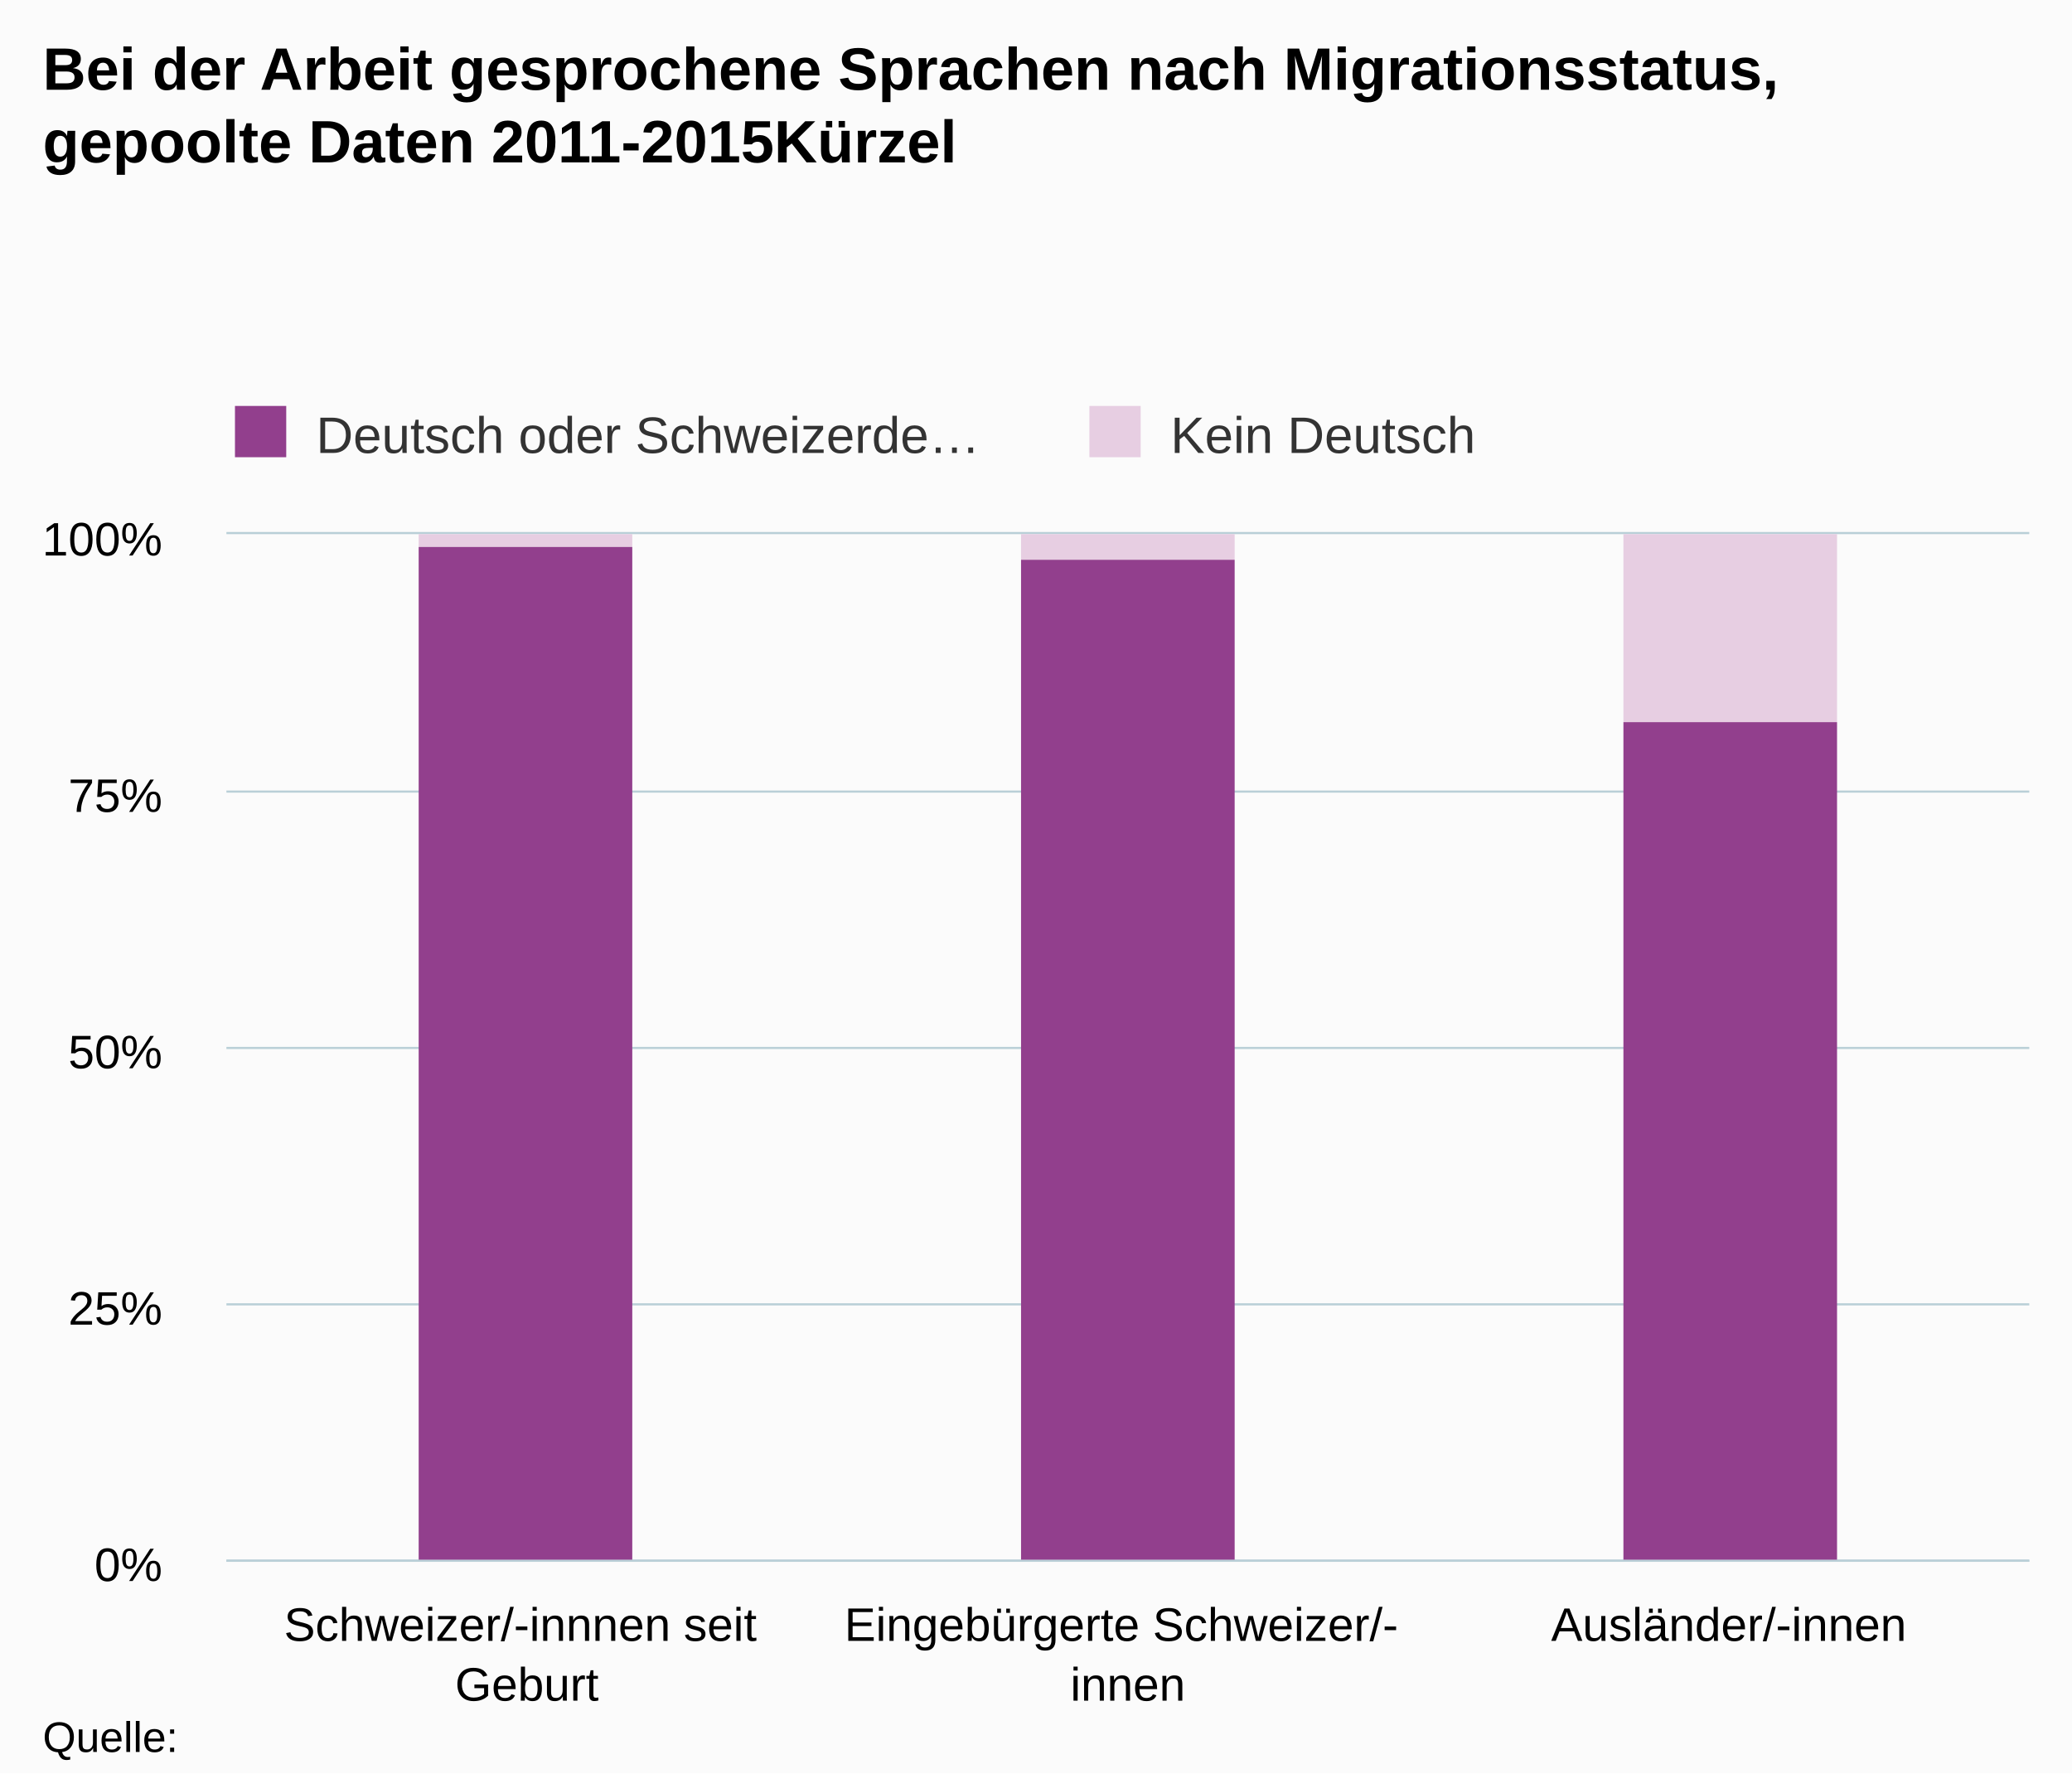
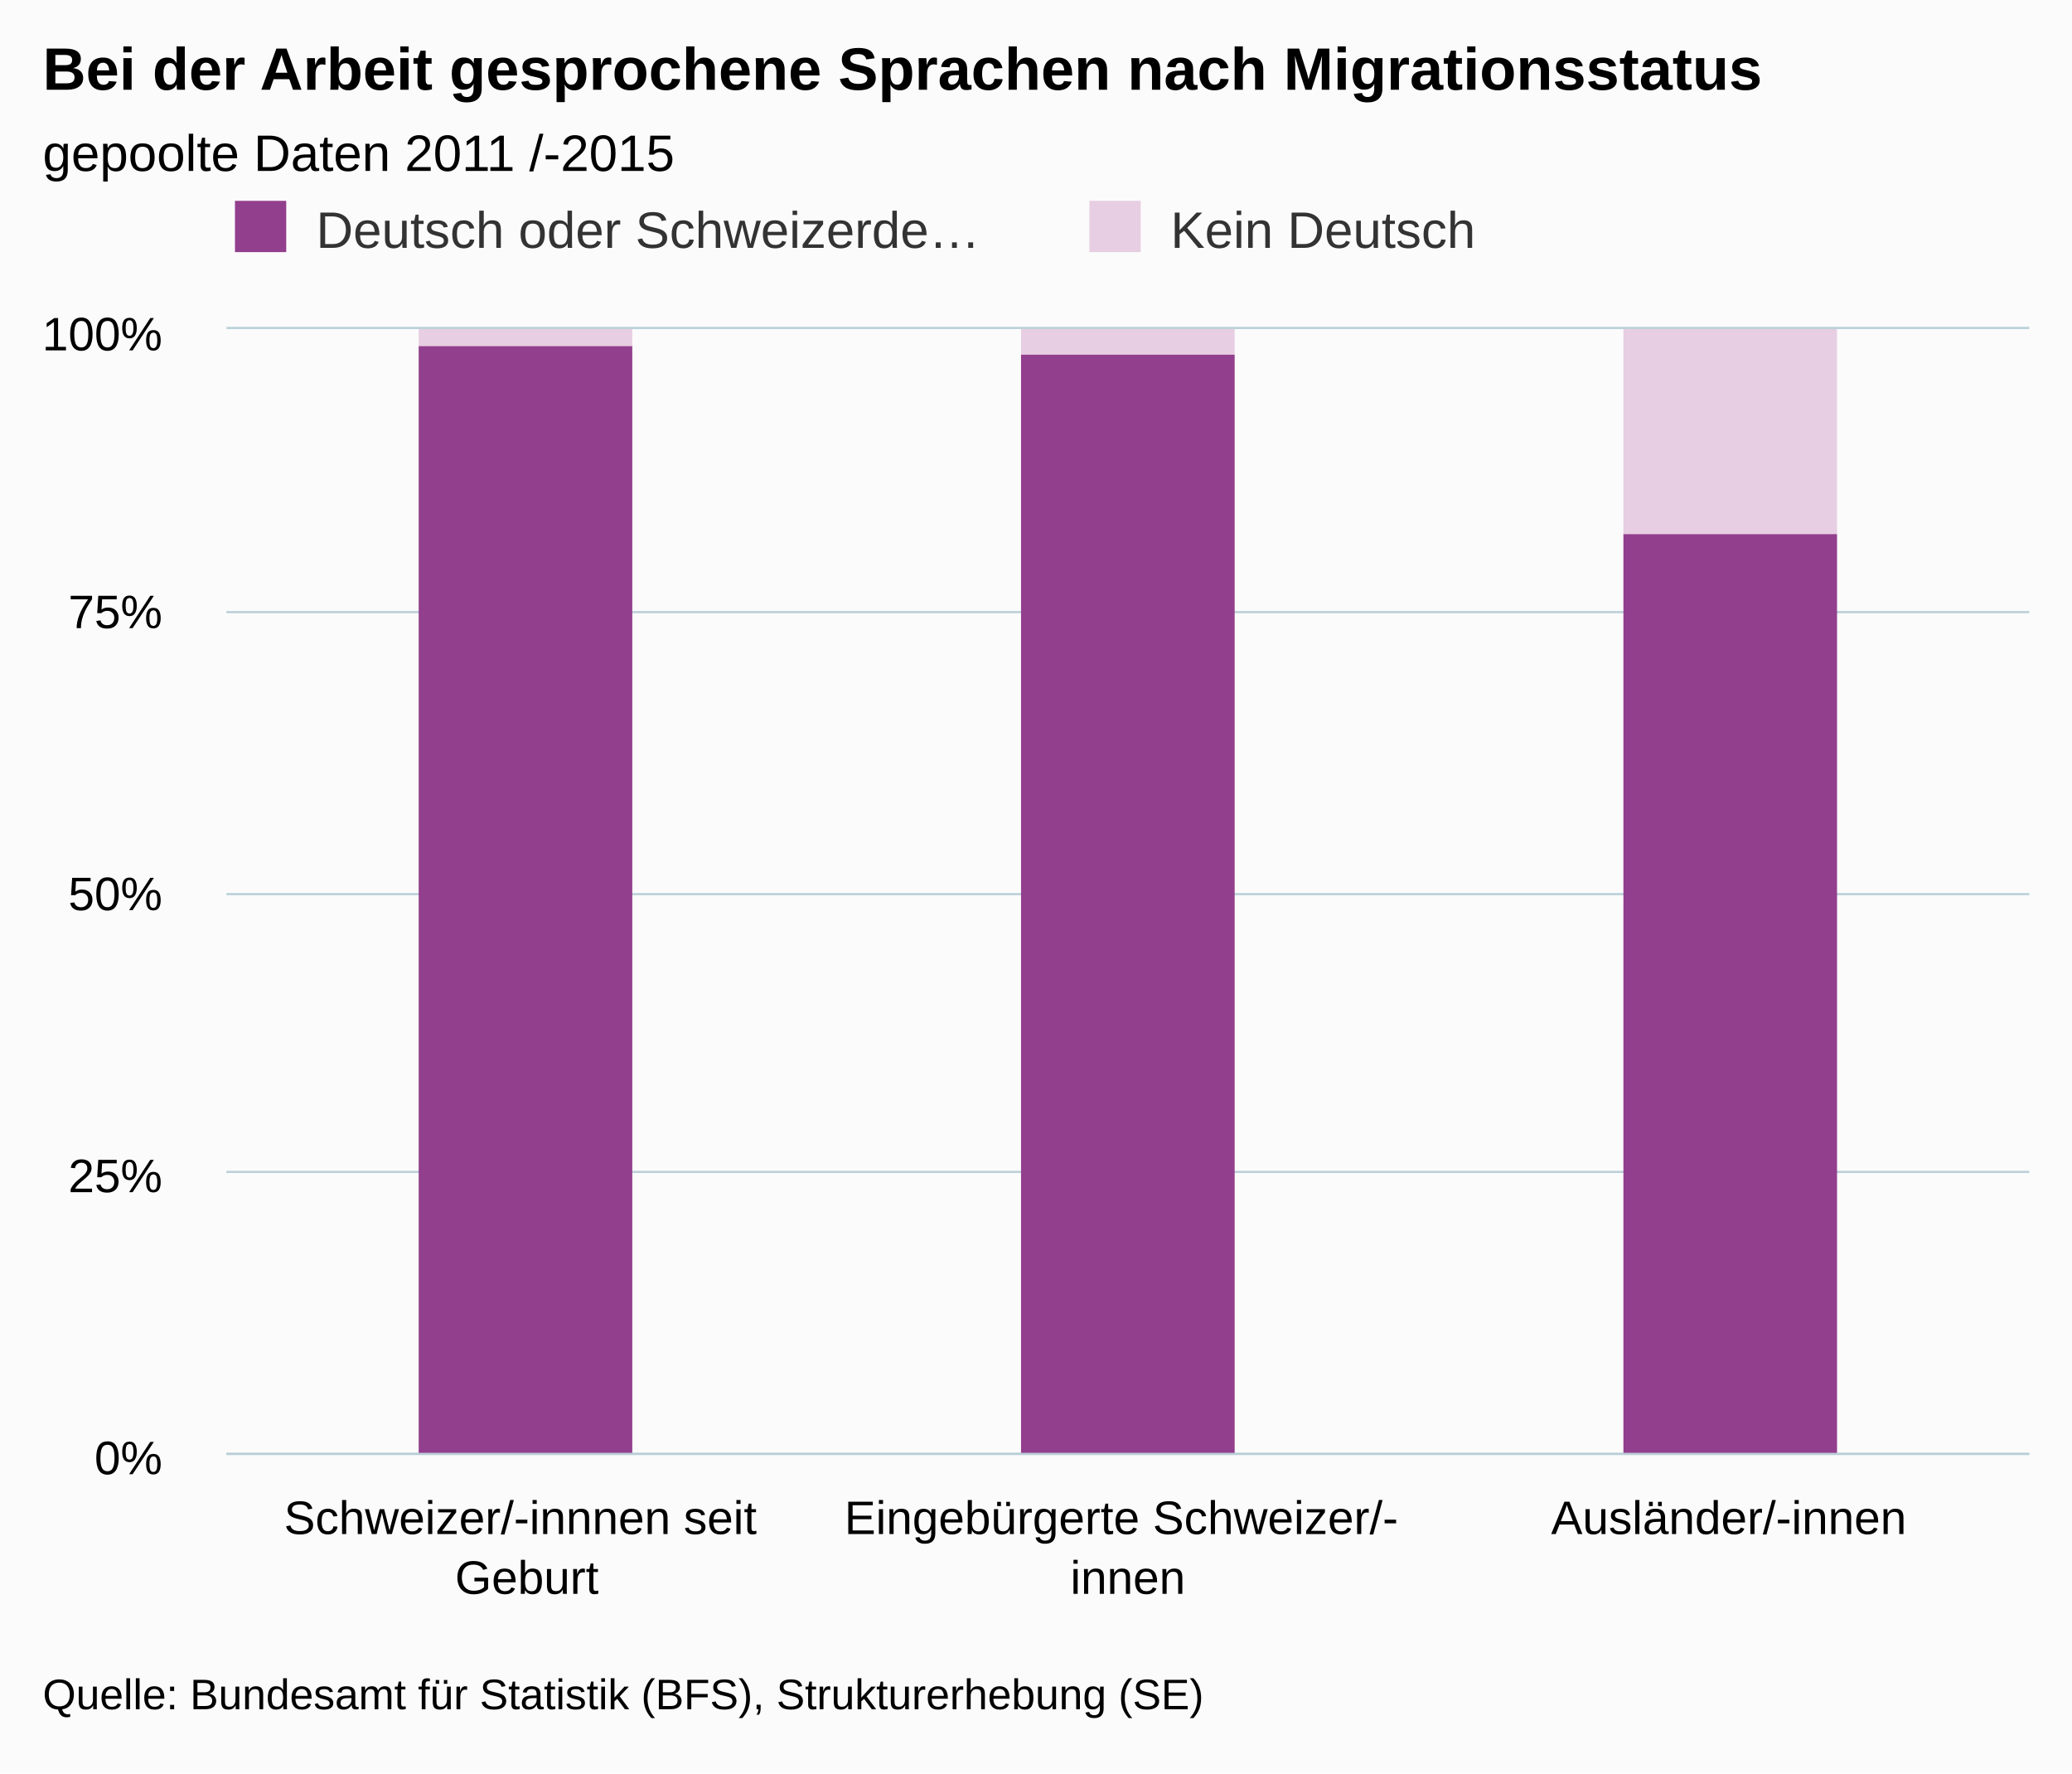
- <svg xmlns="http://www.w3.org/2000/svg" version="1.1" class="highcharts-root" style="font-family:Arial;font-size:12px;" viewBox="0 0 485 415">
+ <svg xmlns="http://www.w3.org/2000/svg" version="1.1" class="highcharts-root" style="font-family:arial;font-size:12px;" viewBox="0 0 485 415">
  <defs>
    <clipPath>
-       <rect x="0" y="0" width="422" height="240" fill="none" />
+       <rect x="0" y="0" width="422" height="263" fill="none" />
    </clipPath>
    <clipPath id="a">
-       <rect x="0" y="0" width="422" height="240" fill="none" />
+       <rect x="0" y="0" width="422" height="263" fill="none" />
    </clipPath>
  </defs>
  <rect fill="#fbfbfb" class="highcharts-background" x="0" y="0" width="485" height="415" rx="0" ry="0" />
-   <rect fill="none" class="highcharts-plot-background" x="53" y="125" width="422" height="240" />
+   <rect fill="none" class="highcharts-plot-background" x="53" y="77" width="422" height="263" />
  <g class="highcharts-pane-group" />
  <g class="highcharts-grid highcharts-xaxis-grid ">
-     <path fill="none" class="highcharts-grid-line" d="M 193.5 125 L 193.5 365" opacity="1" />
-     <path fill="none" class="highcharts-grid-line" d="M 333.5 125 L 333.5 365" opacity="1" />
-     <path fill="none" class="highcharts-grid-line" d="M 474.5 125 L 474.5 365" opacity="1" />
-     <path fill="none" class="highcharts-grid-line" d="M 52.5 125 L 52.5 365" opacity="1" />
+     <path fill="none" class="highcharts-grid-line" d="M 193.5 77 L 193.5 340" opacity="1" />
+     <path fill="none" class="highcharts-grid-line" d="M 333.5 77 L 333.5 340" opacity="1" />
+     <path fill="none" class="highcharts-grid-line" d="M 474.5 77 L 474.5 340" opacity="1" />
+     <path fill="none" class="highcharts-grid-line" d="M 52.5 77 L 52.5 340" opacity="1" />
  </g>
  <g class="highcharts-grid highcharts-yaxis-grid ">
-     <path fill="none" stroke="#B9CFD7" stroke-width="0.5" class="highcharts-grid-line" d="M 53 365.25 L 475 365.25" opacity="1" />
-     <path fill="none" stroke="#B9CFD7" stroke-width="0.5" class="highcharts-grid-line" d="M 53 305.25 L 475 305.25" opacity="1" />
-     <path fill="none" stroke="#B9CFD7" stroke-width="0.5" class="highcharts-grid-line" d="M 53 245.25 L 475 245.25" opacity="1" />
-     <path fill="none" stroke="#B9CFD7" stroke-width="0.5" class="highcharts-grid-line" d="M 53 185.25 L 475 185.25" opacity="1" />
-     <path fill="none" stroke="#B9CFD7" stroke-width="0.5" class="highcharts-grid-line" d="M 53 124.75 L 475 124.75" opacity="1" />
+     <path fill="none" stroke="#B9CFD7" stroke-width="0.5" class="highcharts-grid-line" d="M 53 340.25 L 475 340.25" opacity="1" />
+     <path fill="none" stroke="#B9CFD7" stroke-width="0.5" class="highcharts-grid-line" d="M 53 274.25 L 475 274.25" opacity="1" />
+     <path fill="none" stroke="#B9CFD7" stroke-width="0.5" class="highcharts-grid-line" d="M 53 209.25 L 475 209.25" opacity="1" />
+     <path fill="none" stroke="#B9CFD7" stroke-width="0.5" class="highcharts-grid-line" d="M 53 143.25 L 475 143.25" opacity="1" />
+     <path fill="none" stroke="#B9CFD7" stroke-width="0.5" class="highcharts-grid-line" d="M 53 76.75 L 475 76.75" opacity="1" />
  </g>
-   <rect fill="none" class="highcharts-plot-border" x="53" y="125" width="422" height="240" />
+   <rect fill="none" class="highcharts-plot-border" x="53" y="77" width="422" height="263" />
  <g class="highcharts-axis highcharts-xaxis ">
-     <path fill="none" class="highcharts-axis-line" stroke="#B9CFD7" stroke-width="0.5" d="M 53 365.25 L 475 365.25" />
+     <path fill="none" class="highcharts-axis-line" stroke="#B9CFD7" stroke-width="0.5" d="M 53 340.25 L 475 340.25" />
  </g>
  <g class="highcharts-axis highcharts-yaxis ">
-     <path fill="none" class="highcharts-axis-line" d="M 53 125 L 53 365" />
+     <path fill="none" class="highcharts-axis-line" d="M 53 77 L 53 340" />
  </g>
  <g class="highcharts-series-group">
-     <g class="highcharts-series highcharts-series-0 highcharts-column-series " transform="translate(53,125) scale(1 1)" clip-path="url(#a)">
-       <rect x="45" y="0" width="50" height="3" fill="#E7CEE2" class="highcharts-point" />
+     <g class="highcharts-series highcharts-series-0 highcharts-column-series highcharts-color-undefined " transform="translate(53,77) scale(1 1)" clip-path="url(#a)">
+       <rect x="45" y="0" width="50" height="4" fill="#E7CEE2" class="highcharts-point" />
      <rect x="186" y="0" width="50" height="6" fill="#E7CEE2" class="highcharts-point" />
-       <rect x="327" y="0" width="50" height="44" fill="#E7CEE2" class="highcharts-point" />
+       <rect x="327" y="0" width="50" height="48" fill="#E7CEE2" class="highcharts-point" />
    </g>
-     <g class="highcharts-markers highcharts-series-0 highcharts-column-series " transform="translate(53,125) scale(1 1)" clip-path="none" />
-     <g class="highcharts-series highcharts-series-1 highcharts-column-series " transform="translate(53,125) scale(1 1)" clip-path="url(#a)">
-       <rect x="45" y="3" width="50" height="238" fill="#923F8D" class="highcharts-point" />
-       <rect x="186" y="6" width="50" height="235" fill="#923F8D" class="highcharts-point" />
-       <rect x="327" y="44" width="50" height="197" fill="#923F8D" class="highcharts-point" />
+     <g class="highcharts-markers highcharts-series-0 highcharts-column-series highcharts-color-undefined " transform="translate(53,77) scale(1 1)" clip-path="none" />
+     <g class="highcharts-series highcharts-series-1 highcharts-column-series highcharts-color-undefined " transform="translate(53,77) scale(1 1)" clip-path="url(#a)">
+       <rect x="45" y="4" width="50" height="260" fill="#923F8D" class="highcharts-point" />
+       <rect x="186" y="6" width="50" height="258" fill="#923F8D" class="highcharts-point" />
+       <rect x="327" y="48" width="50" height="216" fill="#923F8D" class="highcharts-point" />
    </g>
-     <g class="highcharts-markers highcharts-series-1 highcharts-column-series " transform="translate(53,125) scale(1 1)" clip-path="none" />
+     <g class="highcharts-markers highcharts-series-1 highcharts-column-series highcharts-color-undefined " transform="translate(53,77) scale(1 1)" clip-path="none" />
  </g>
  <text x="10" text-anchor="start" class="highcharts-title" style="color:#000000;font-size:14px;font-weight:bold;fill:#000000;" y="21">
-     <tspan>Bei der Arbeit gesprochene Sprachen nach Migrationsstatus,</tspan>
-     <tspan dy="17" x="10">gepoolte Daten 2011-2015Kürzel</tspan>
+     <tspan>Bei der Arbeit gesprochene Sprachen nach Migrationsstatus</tspan>
  </text>
-   <text x="10" text-anchor="start" class="highcharts-subtitle" style="color:#000000;font-size:12px;font-weight:normal;font-family:Arial;fill:#000000;" y="57" />
-   <g class="highcharts-legend" transform="translate(45,88)">
+   <text x="10" text-anchor="start" class="highcharts-subtitle" style="color:#000000;font-size:12px;font-weight:normal;font-family:arial;fill:#000000;" y="40">
+     <tspan>gepoolte Daten 2011 /-2015</tspan>
+   </text>
+   <g class="highcharts-legend" transform="translate(45,40)">
    <rect fill="none" class="highcharts-legend-box" rx="0" ry="0" x="0" y="0" width="396" height="25" visibility="visible" />
    <g>
      <g>
        <g class="highcharts-legend-item highcharts-column-series highcharts-color-undefined highcharts-series-1" transform="translate(8,3)">
          <text x="21" style="color:#333333;font-size:12px;font-weight:normal;cursor:pointer;fill:#333333;" text-anchor="start" y="15">
            <tspan>Deutsch oder Schweizerde…</tspan>
          </text>
          <rect x="2" y="4" width="12" height="12" fill="#923F8D" class="highcharts-point" />
        </g>
        <g class="highcharts-legend-item highcharts-column-series highcharts-color-undefined highcharts-series-0" transform="translate(208,3)">
          <text x="21" y="15" style="color:#333333;font-size:12px;font-weight:normal;cursor:pointer;fill:#333333;" text-anchor="start">
            <tspan>Kein Deutsch</tspan>
          </text>
          <rect x="2" y="4" width="12" height="12" fill="#E7CEE2" class="highcharts-point" />
        </g>
      </g>
    </g>
  </g>
  <g class="highcharts-axis-labels highcharts-xaxis-labels ">
-     <text x="123.333" style="color:#000000;cursor:default;font-size:11px;fill:#000000;" text-anchor="middle" transform="translate(0,0)" y="384" opacity="1">
+     <text x="123.333" style="color:#000000;cursor:default;font-size:11px;fill:#000000;" text-anchor="middle" transform="translate(0,0)" y="359" opacity="1">
      <tspan>Schweizer/-innnen seit</tspan>
      <tspan dy="14" x="123.333">Geburt</tspan>
    </text>
-     <text x="264" style="color:#000000;cursor:default;font-size:11px;fill:#000000;" text-anchor="middle" transform="translate(0,0)" y="384" opacity="1">
+     <text x="264" style="color:#000000;cursor:default;font-size:11px;fill:#000000;" text-anchor="middle" transform="translate(0,0)" y="359" opacity="1">
      <tspan>Eingebürgerte Schweizer/-</tspan>
      <tspan dy="14" x="264">innen</tspan>
    </text>
-     <text x="404.667" style="color:#000000;cursor:default;font-size:11px;fill:#000000;" text-anchor="middle" transform="translate(0,0)" y="384" opacity="1">
+     <text x="404.667" style="color:#000000;cursor:default;font-size:11px;fill:#000000;" text-anchor="middle" transform="translate(0,0)" y="359" opacity="1">
      <tspan>Ausländer/-innen</tspan>
    </text>
  </g>
  <g class="highcharts-axis-labels highcharts-yaxis-labels ">
-     <text x="38" style="color:#000000;cursor:default;font-size:11px;fill:#000000;" text-anchor="end" transform="translate(0,0)" y="370" opacity="1">
+     <text x="38" style="color:#000000;cursor:default;font-size:11px;fill:#000000;" text-anchor="end" transform="translate(0,0)" y="345" opacity="1">
      <tspan>0%</tspan>
    </text>
-     <text x="38" style="color:#000000;cursor:default;font-size:11px;fill:#000000;" text-anchor="end" transform="translate(0,0)" y="310" opacity="1">
+     <text x="38" style="color:#000000;cursor:default;font-size:11px;fill:#000000;" text-anchor="end" transform="translate(0,0)" y="279" opacity="1">
      <tspan>25%</tspan>
    </text>
-     <text x="38" style="color:#000000;cursor:default;font-size:11px;fill:#000000;" text-anchor="end" transform="translate(0,0)" y="250" opacity="1">
+     <text x="38" style="color:#000000;cursor:default;font-size:11px;fill:#000000;" text-anchor="end" transform="translate(0,0)" y="213" opacity="1">
      <tspan>50%</tspan>
    </text>
-     <text x="38" style="color:#000000;cursor:default;font-size:11px;fill:#000000;" text-anchor="end" transform="translate(0,0)" y="190" opacity="1">
+     <text x="38" style="color:#000000;cursor:default;font-size:11px;fill:#000000;" text-anchor="end" transform="translate(0,0)" y="147" opacity="1">
      <tspan>75%</tspan>
    </text>
-     <text x="38" style="color:#000000;cursor:default;font-size:11px;fill:#000000;" text-anchor="end" transform="translate(0,0)" y="130" opacity="1">
+     <text x="38" style="color:#000000;cursor:default;font-size:11px;fill:#000000;" text-anchor="end" transform="translate(0,0)" y="82" opacity="1">
      <tspan>100%</tspan>
    </text>
  </g>
-   <text x="10" class="highcharts-credits" text-anchor="start" style="cursor:default;color:#000000;font-size:10px;fill:#000000;" y="410">
-     <tspan>Quelle:</tspan>
+   <text x="10" class="highcharts-credits" text-anchor="start" style="cursor:default;color:#000000;font-size:10px;fill:#000000;" y="400">
+     <tspan>Quelle: Bundesamt für Statistik (BFS), Strukturerhebung (SE)</tspan>
  </text>
</svg>
